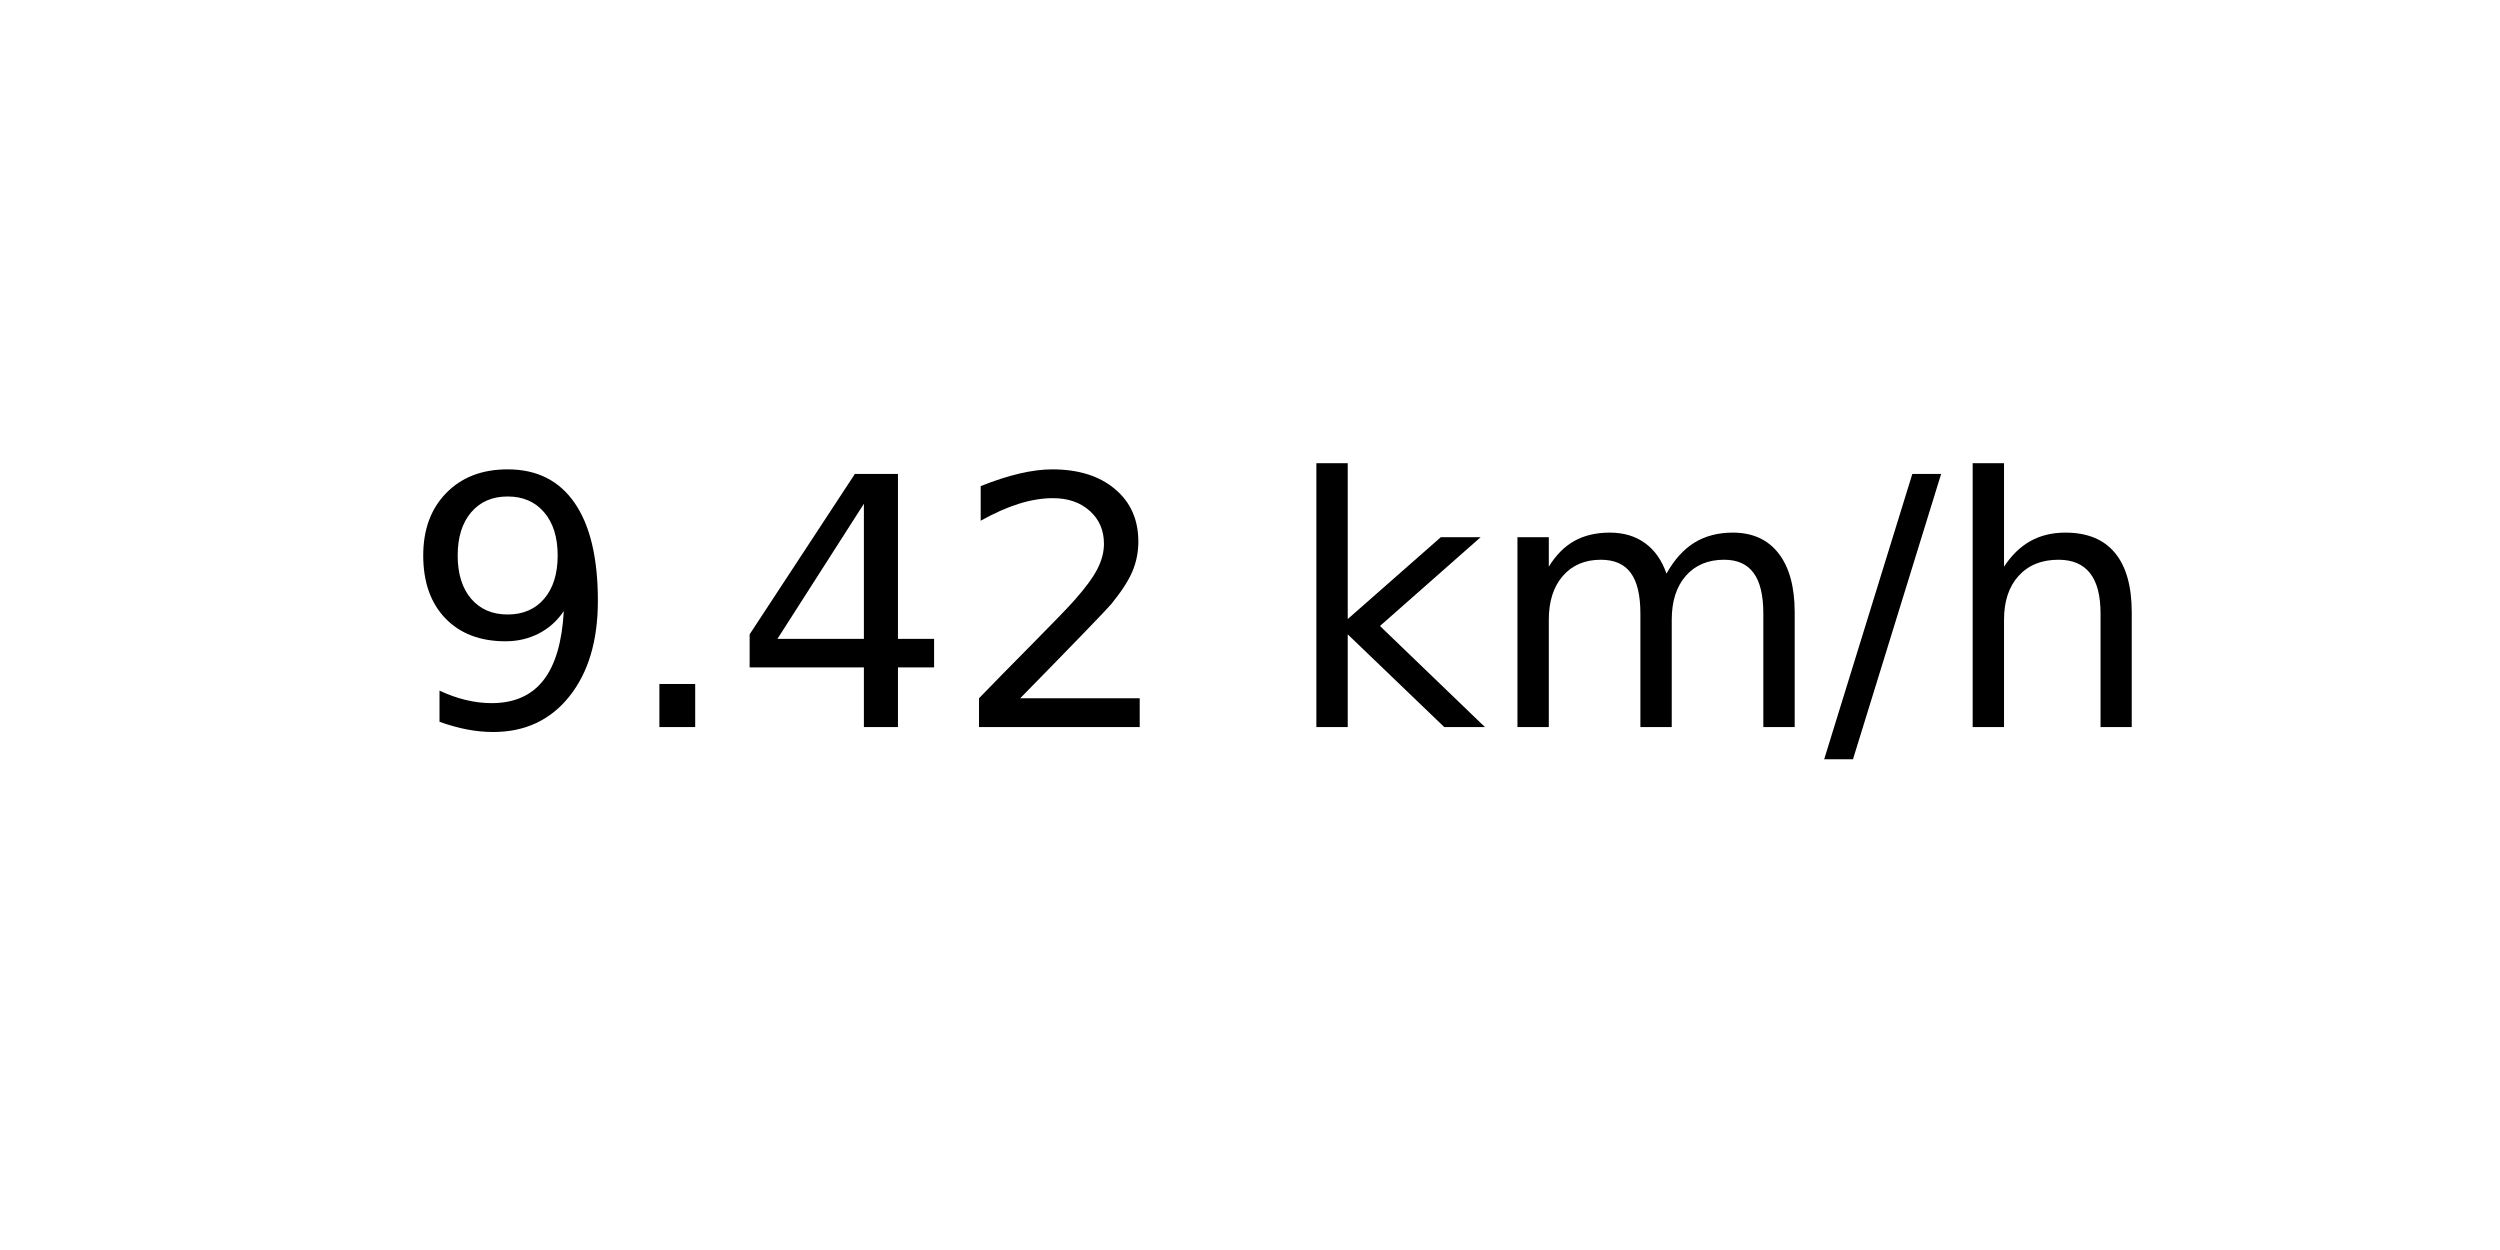
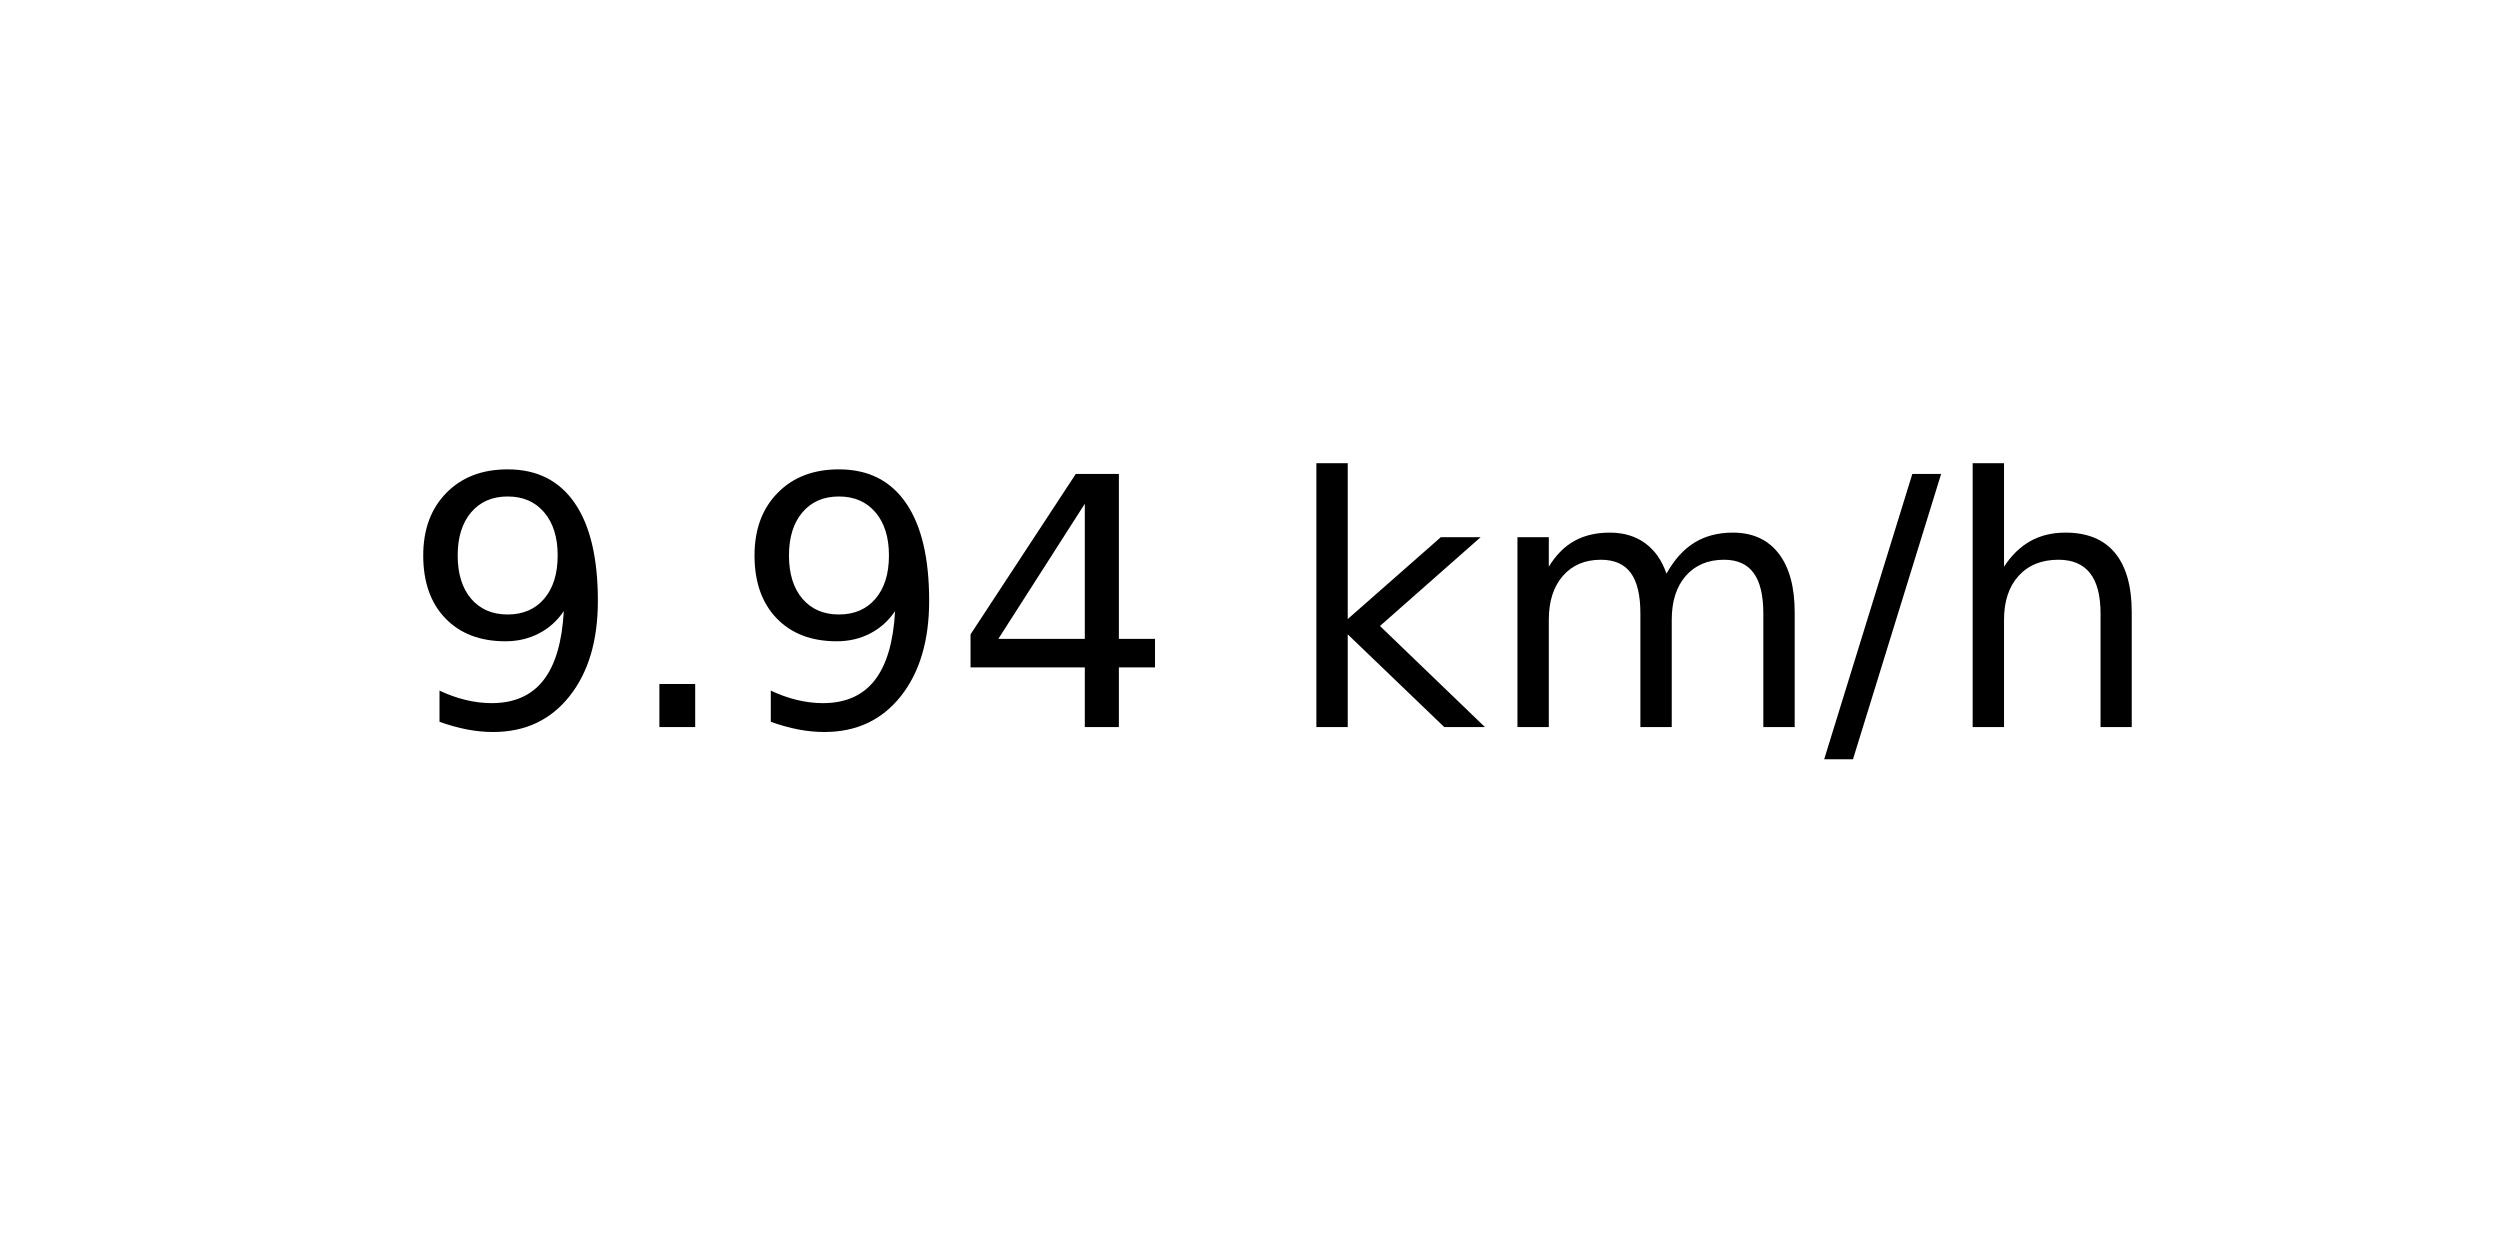
<svg xmlns="http://www.w3.org/2000/svg" xmlns:xlink="http://www.w3.org/1999/xlink" width="72pt" height="36pt" viewBox="0 0 72 36" version="1.1">
  <defs>
    <style type="text/css">*{stroke-linejoin: round; stroke-linecap: butt}</style>
  </defs>
  <g id="figure_1">
    <g id="axes_1">
      <g id="text_1">
        <g transform="translate(11.55937 20.93937) scale(0.1 -0.1)">
          <defs>
            <path id="DejaVuSans-39" d="M 703 97  L 703 672  Q 941 559 1184 500  Q 1428 441 1663 441  Q 2288 441 2617 861  Q 2947 1281 2994 2138  Q 2813 1869 2534 1725  Q 2256 1581 1919 1581  Q 1219 1581 811 2004  Q 403 2428 403 3163  Q 403 3881 828 4315  Q 1253 4750 1959 4750  Q 2769 4750 3195 4129  Q 3622 3509 3622 2328  Q 3622 1225 3098 567  Q 2575 -91 1691 -91  Q 1453 -91 1209 -44  Q 966 3 703 97  z M 1959 2075  Q 2384 2075 2632 2365  Q 2881 2656 2881 3163  Q 2881 3666 2632 3958  Q 2384 4250 1959 4250  Q 1534 4250 1286 3958  Q 1038 3666 1038 3163  Q 1038 2656 1286 2365  Q 1534 2075 1959 2075  z " transform="scale(0.015625)" />
            <path id="DejaVuSans-2e" d="M 684 794  L 1344 794  L 1344 0  L 684 0  L 684 794  z " transform="scale(0.015625)" />
            <path id="DejaVuSans-34" d="M 2419 4116  L 825 1625  L 2419 1625  L 2419 4116  z M 2253 4666  L 3047 4666  L 3047 1625  L 3713 1625  L 3713 1100  L 3047 1100  L 3047 0  L 2419 0  L 2419 1100  L 313 1100  L 313 1709  L 2253 4666  z " transform="scale(0.015625)" />
-             <path id="DejaVuSans-32" d="M 1228 531  L 3431 531  L 3431 0  L 469 0  L 469 531  Q 828 903 1448 1529  Q 2069 2156 2228 2338  Q 2531 2678 2651 2914  Q 2772 3150 2772 3378  Q 2772 3750 2511 3984  Q 2250 4219 1831 4219  Q 1534 4219 1204 4116  Q 875 4013 500 3803  L 500 4441  Q 881 4594 1212 4672  Q 1544 4750 1819 4750  Q 2544 4750 2975 4387  Q 3406 4025 3406 3419  Q 3406 3131 3298 2873  Q 3191 2616 2906 2266  Q 2828 2175 2409 1742  Q 1991 1309 1228 531  z " transform="scale(0.015625)" />
            <path id="DejaVuSans-20" transform="scale(0.015625)" />
            <path id="DejaVuSans-6b" d="M 581 4863  L 1159 4863  L 1159 1991  L 2875 3500  L 3609 3500  L 1753 1863  L 3688 0  L 2938 0  L 1159 1709  L 1159 0  L 581 0  L 581 4863  z " transform="scale(0.015625)" />
            <path id="DejaVuSans-6d" d="M 3328 2828  Q 3544 3216 3844 3400  Q 4144 3584 4550 3584  Q 5097 3584 5394 3201  Q 5691 2819 5691 2113  L 5691 0  L 5113 0  L 5113 2094  Q 5113 2597 4934 2840  Q 4756 3084 4391 3084  Q 3944 3084 3684 2787  Q 3425 2491 3425 1978  L 3425 0  L 2847 0  L 2847 2094  Q 2847 2600 2669 2842  Q 2491 3084 2119 3084  Q 1678 3084 1418 2786  Q 1159 2488 1159 1978  L 1159 0  L 581 0  L 581 3500  L 1159 3500  L 1159 2956  Q 1356 3278 1631 3431  Q 1906 3584 2284 3584  Q 2666 3584 2933 3390  Q 3200 3197 3328 2828  z " transform="scale(0.015625)" />
            <path id="DejaVuSans-2f" d="M 1625 4666  L 2156 4666  L 531 -594  L 0 -594  L 1625 4666  z " transform="scale(0.015625)" />
            <path id="DejaVuSans-68" d="M 3513 2113  L 3513 0  L 2938 0  L 2938 2094  Q 2938 2591 2744 2837  Q 2550 3084 2163 3084  Q 1697 3084 1428 2787  Q 1159 2491 1159 1978  L 1159 0  L 581 0  L 581 4863  L 1159 4863  L 1159 2956  Q 1366 3272 1645 3428  Q 1925 3584 2291 3584  Q 2894 3584 3203 3211  Q 3513 2838 3513 2113  z " transform="scale(0.015625)" />
          </defs>
          <use xlink:href="#DejaVuSans-39" />
          <use xlink:href="#DejaVuSans-2e" x="63.623" />
-           <use xlink:href="#DejaVuSans-34" x="95.41" />
-           <use xlink:href="#DejaVuSans-32" x="159.033" />
+           <use xlink:href="#DejaVuSans-39" x="95.41" />
+           <use xlink:href="#DejaVuSans-34" x="159.033" />
          <use xlink:href="#DejaVuSans-20" x="222.656" />
          <use xlink:href="#DejaVuSans-6b" x="254.443" />
          <use xlink:href="#DejaVuSans-6d" x="312.354" />
          <use xlink:href="#DejaVuSans-2f" x="409.766" />
          <use xlink:href="#DejaVuSans-68" x="443.457" />
        </g>
      </g>
    </g>
  </g>
</svg>
